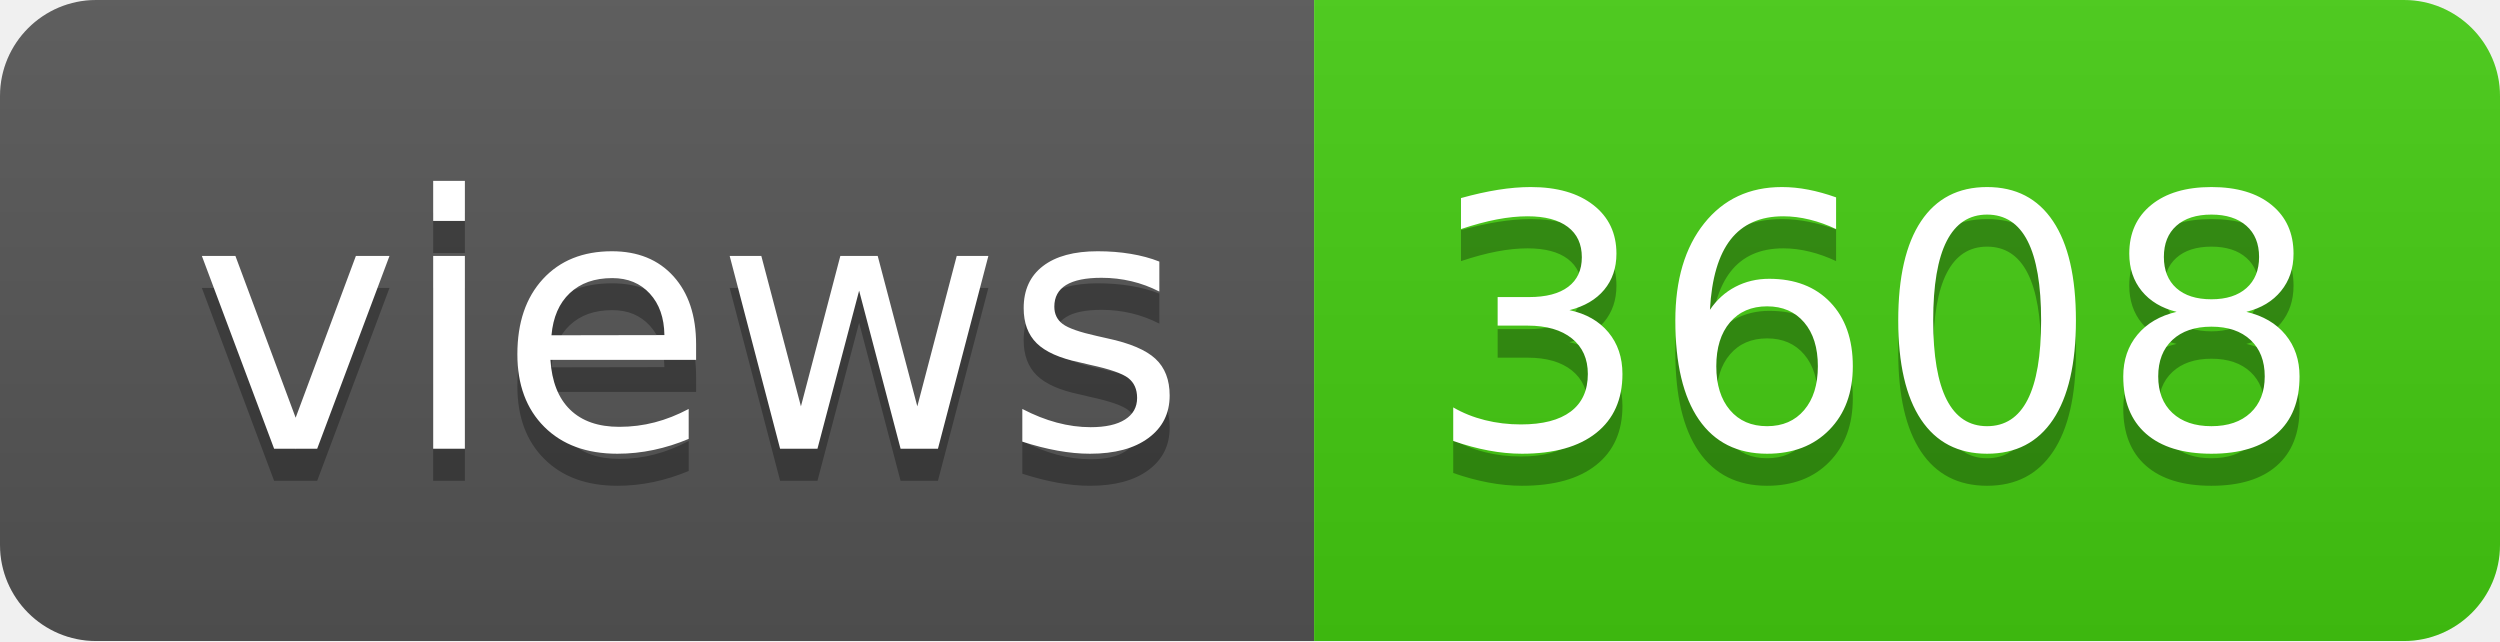
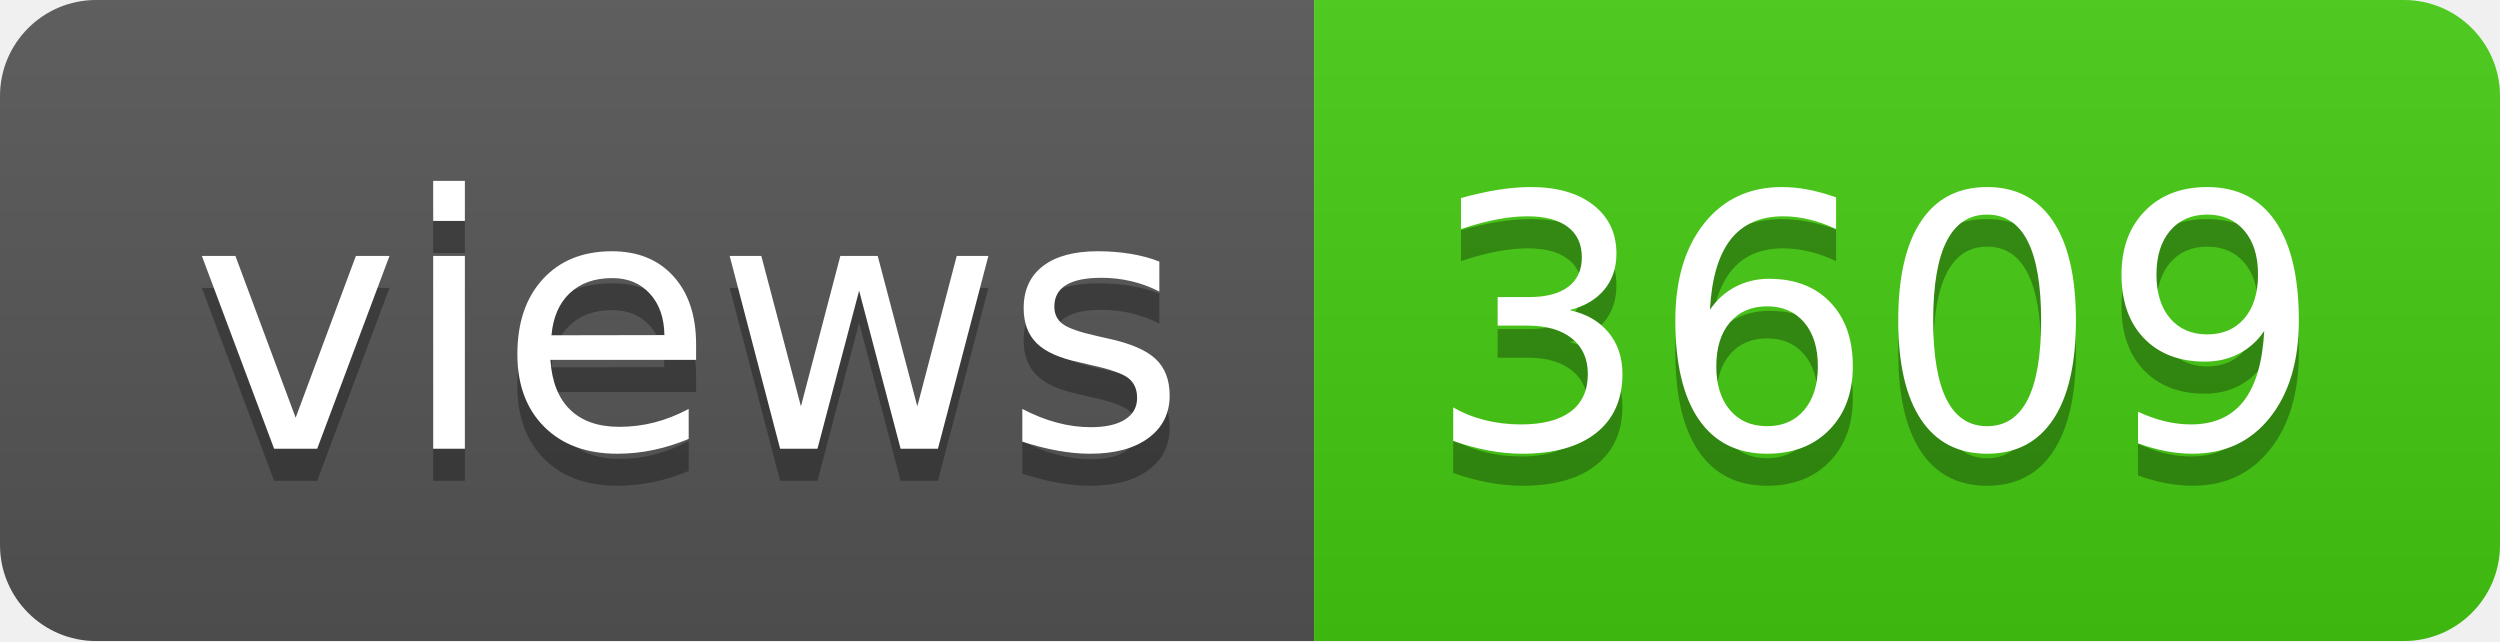
- <svg xmlns="http://www.w3.org/2000/svg" width="78" height="20" role="img" aria-label="views: 3608">
+ <svg xmlns="http://www.w3.org/2000/svg" width="78" height="20" role="img" aria-label="views: 3609">
  <linearGradient id="s" x2="0" y2="100%">
    <stop offset="0" stop-color="#bbb" stop-opacity=".1" />
    <stop offset="1" stop-opacity=".1" />
  </linearGradient>
  <clipPath id="r">
    <rect width="78" height="20" rx="3" fill="#fff" />
  </clipPath>
  <g clip-path="url(#r)">
    <rect width="41" height="20" fill="#555" />
    <rect x="41" width="37" height="20" fill="#4c1" />
    <rect width="78" height="20" fill="url(#s)" />
  </g>
  <g fill="#fff" text-anchor="middle" font-family="Verdana,Geneva,DejaVu Sans,sans-serif" text-rendering="geometricPrecision" font-size="110">
    <text aria-hidden="true" x="215" y="150" fill="#010101" fill-opacity=".3" transform="scale(.1)" textLength="310">views</text>
    <text x="215" y="140" transform="scale(.1)" fill="#fff" textLength="310">views</text>
-     <text aria-hidden="true" x="585" y="150" fill="#010101" fill-opacity=".3" transform="scale(.1)" textLength="270">3608</text>
-     <text x="585" y="140" transform="scale(.1)" fill="#fff" textLength="270">3608</text>
+     <text aria-hidden="true" x="585" y="150" fill="#010101" fill-opacity=".3" transform="scale(.1)" textLength="270">3609</text>
+     <text x="585" y="140" transform="scale(.1)" fill="#fff" textLength="270">3609</text>
  </g>
</svg>
